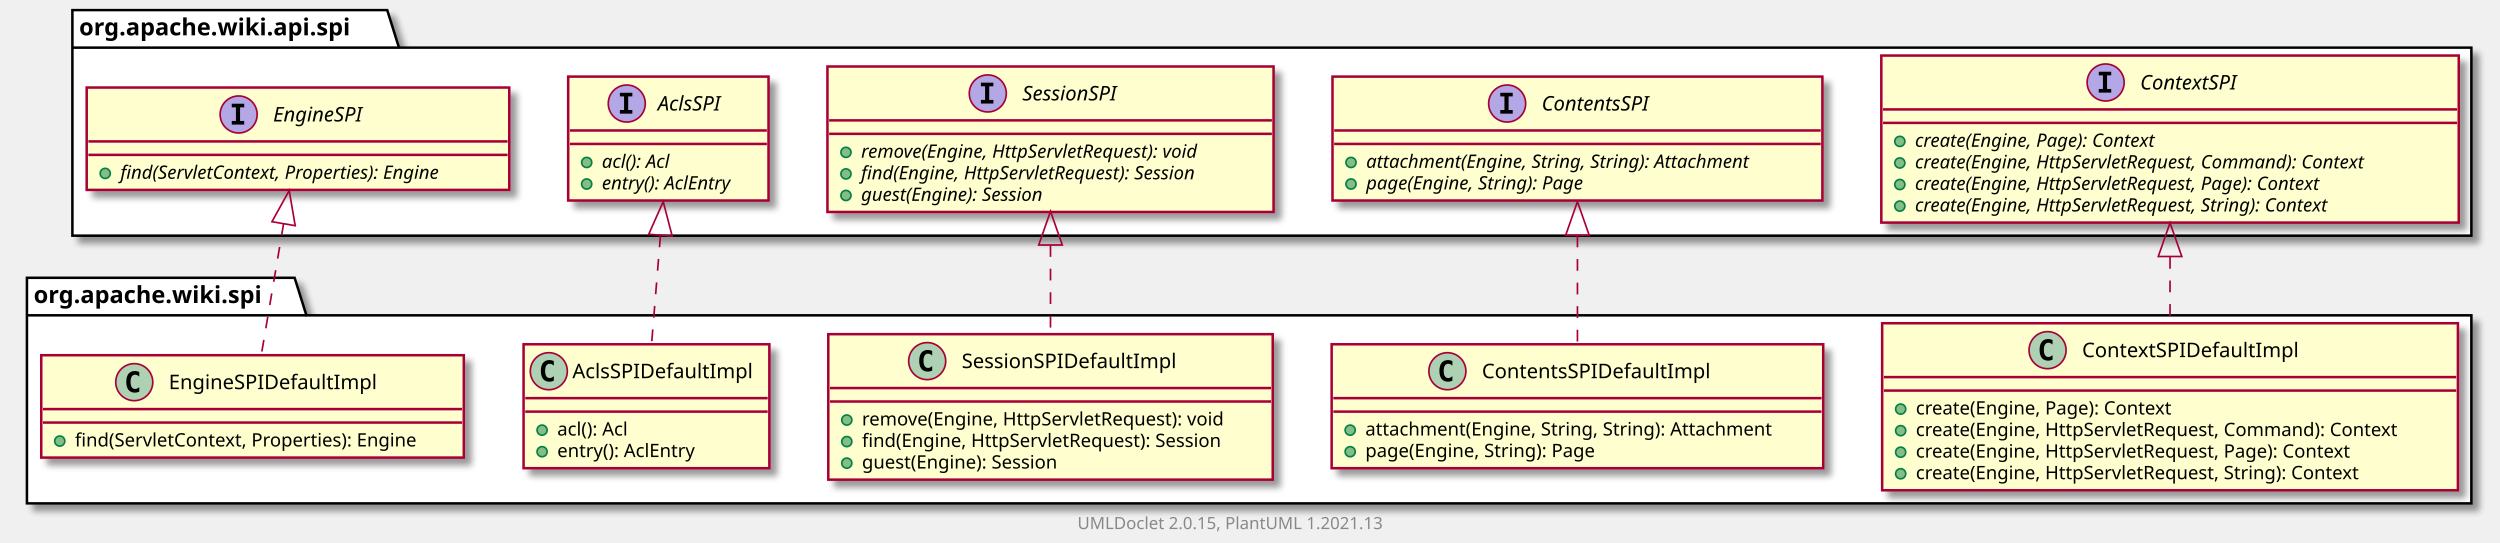
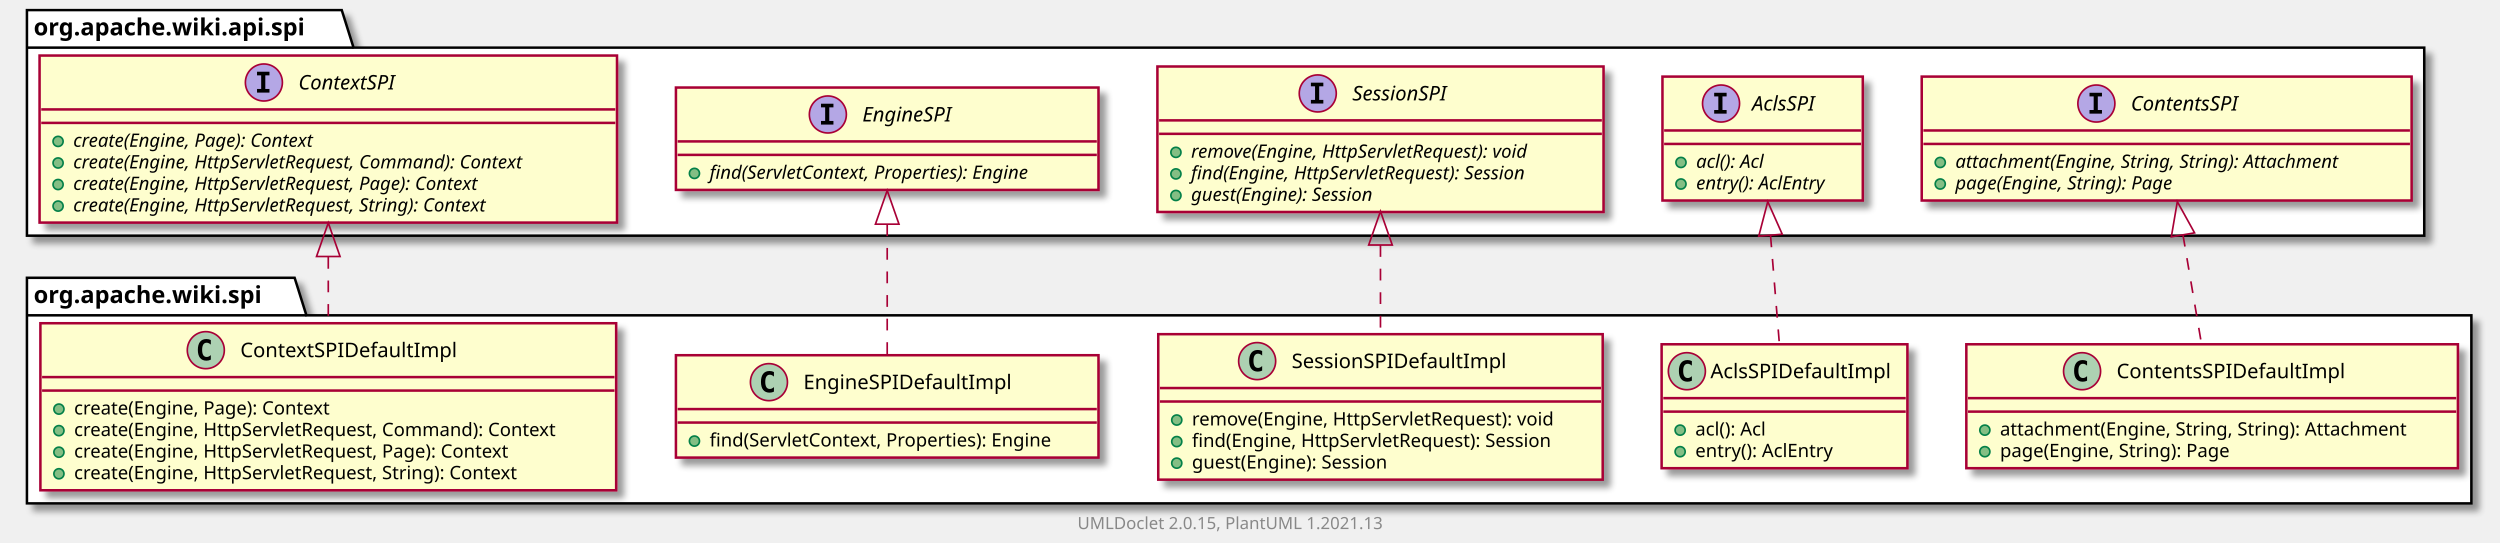
<svg xmlns="http://www.w3.org/2000/svg" xmlns:xlink="http://www.w3.org/1999/xlink" contentScriptType="application/ecmascript" contentStyleType="text/css" height="322px" preserveAspectRatio="none" style="width:1485px;height:322px;background:#FFFFFF;" version="1.1" viewBox="0 0 1485 322" width="1485px" zoomAndPan="magnify">
  <defs>
-     <filter height="300%" id="f999gz21bt92h" width="300%" x="-1" y="-1">
+     <filter height="300%" id="f13knlnh97b7j7" width="300%" x="-1" y="-1">
      <feGaussianBlur result="blurOut" stdDeviation="2.0" />
      <feColorMatrix in="blurOut" result="blurOut2" type="matrix" values="0 0 0 0 0 0 0 0 0 0 0 0 0 0 0 0 0 0 .4 0" />
      <feOffset dx="4.0" dy="4.0" in="blurOut2" result="blurOut3" />
      <feBlend in="SourceGraphic" in2="blurOut3" mode="normal" />
    </filter>
  </defs>
  <g>
-     <polygon fill="#FFFFFF" filter="url(#f999gz21bt92h)" points="16,165,175,165,182,187.297,1468,187.297,1468,299,16,299,16,165" style="stroke:#000000;stroke-width:1.5;" />
+     <polygon fill="#FFFFFF" filter="url(#f13knlnh97b7j7)" points="16,165,175,165,182,187.297,1468,187.297,1468,299,16,299,16,165" style="stroke:#000000;stroke-width:1.5;" />
    <line style="stroke:#000000;stroke-width:1.5;" x1="16" x2="182" y1="187.297" y2="187.297" />
    <text fill="#000000" font-family="sans-serif" font-size="14" font-weight="bold" lengthAdjust="spacing" textLength="153" x="20" y="179.995">org.apache.wiki.spi</text>
-     <polygon fill="#FFFFFF" filter="url(#f999gz21bt92h)" points="43,6,230,6,237,28.297,1468,28.297,1468,140,43,140,43,6" style="stroke:#000000;stroke-width:1.5;" />
-     <line style="stroke:#000000;stroke-width:1.5;" x1="43" x2="237" y1="28.297" y2="28.297" />
-     <text fill="#000000" font-family="sans-serif" font-size="14" font-weight="bold" lengthAdjust="spacing" textLength="181" x="47" y="20.995">org.apache.wiki.api.spi</text>
-     <a href="ContextSPIDefaultImpl.html" target="_top" title="ContextSPIDefaultImpl.html" xlink:actuate="onRequest" xlink:href="ContextSPIDefaultImpl.html" xlink:show="new" xlink:title="ContextSPIDefaultImpl.html" xlink:type="simple">
-       <rect codeLine="3" fill="#FEFECE" filter="url(#f999gz21bt92h)" height="99.219" id="org.apache.wiki.spi.ContextSPIDefaultImpl" style="stroke:#A80036;stroke-width:1.5;" width="342" x="1118" y="192" />
-       <ellipse cx="1216.25" cy="208" fill="#ADD1B2" rx="11" ry="11" style="stroke:#A80036;stroke-width:1.0;" />
-       <path d="M1219.219,213.641 Q1218.641,213.938 1218,214.078 Q1217.359,214.234 1216.656,214.234 Q1214.156,214.234 1212.828,212.594 Q1211.516,210.938 1211.516,207.812 Q1211.516,204.688 1212.828,203.031 Q1214.156,201.375 1216.656,201.375 Q1217.359,201.375 1218,201.531 Q1218.656,201.688 1219.219,201.984 L1219.219,204.703 Q1218.594,204.125 1218,203.859 Q1217.406,203.578 1216.781,203.578 Q1215.438,203.578 1214.75,204.656 Q1214.062,205.719 1214.062,207.812 Q1214.062,209.906 1214.75,210.984 Q1215.438,212.047 1216.781,212.047 Q1217.406,212.047 1218,211.781 Q1218.594,211.5 1219.219,210.922 L1219.219,213.641 Z " fill="#000000" />
-       <text fill="#000000" font-family="sans-serif" font-size="12" lengthAdjust="spacing" textLength="137" x="1236.75" y="212.154">ContextSPIDefaultImpl</text>
-       <line style="stroke:#A80036;stroke-width:1.5;" x1="1119" x2="1459" y1="224" y2="224" />
-       <line style="stroke:#A80036;stroke-width:1.5;" x1="1119" x2="1459" y1="232" y2="232" />
-       <ellipse cx="1129" cy="243" fill="#84BE84" rx="3" ry="3" style="stroke:#038048;stroke-width:1.0;" />
-       <text fill="#000000" font-family="sans-serif" font-size="11" lengthAdjust="spacing" textLength="169" x="1138" y="246.21">create(Engine, Page): Context</text>
-       <ellipse cx="1129" cy="255.805" fill="#84BE84" rx="3" ry="3" style="stroke:#038048;stroke-width:1.0;" />
-       <text fill="#000000" font-family="sans-serif" font-size="11" lengthAdjust="spacing" textLength="316" x="1138" y="259.015">create(Engine, HttpServletRequest, Command): Context</text>
-       <ellipse cx="1129" cy="268.609" fill="#84BE84" rx="3" ry="3" style="stroke:#038048;stroke-width:1.0;" />
-       <text fill="#000000" font-family="sans-serif" font-size="11" lengthAdjust="spacing" textLength="286" x="1138" y="271.82">create(Engine, HttpServletRequest, Page): Context</text>
-       <ellipse cx="1129" cy="281.414" fill="#84BE84" rx="3" ry="3" style="stroke:#038048;stroke-width:1.0;" />
-       <text fill="#000000" font-family="sans-serif" font-size="11" lengthAdjust="spacing" textLength="292" x="1138" y="284.625">create(Engine, HttpServletRequest, String): Context</text>
+     <polygon fill="#FFFFFF" filter="url(#f13knlnh97b7j7)" points="16,6,203,6,210,28.297,1440,28.297,1440,140,16,140,16,6" style="stroke:#000000;stroke-width:1.5;" />
+     <line style="stroke:#000000;stroke-width:1.5;" x1="16" x2="210" y1="28.297" y2="28.297" />
+     <text fill="#000000" font-family="sans-serif" font-size="14" font-weight="bold" lengthAdjust="spacing" textLength="181" x="20" y="20.995">org.apache.wiki.api.spi</text>
+     <a href="ContentsSPIDefaultImpl.html" target="_top" title="ContentsSPIDefaultImpl.html" xlink:actuate="onRequest" xlink:href="ContentsSPIDefaultImpl.html" xlink:show="new" xlink:title="ContentsSPIDefaultImpl.html" xlink:type="simple">
+       <rect codeLine="3" fill="#FEFECE" filter="url(#f13knlnh97b7j7)" height="73.609" id="org.apache.wiki.spi.ContentsSPIDefaultImpl" style="stroke:#A80036;stroke-width:1.5;" width="292" x="1168" y="204.5" />
+       <ellipse cx="1236.75" cy="220.5" fill="#ADD1B2" rx="11" ry="11" style="stroke:#A80036;stroke-width:1.0;" />
+       <path d="M1239.719,226.141 Q1239.141,226.438 1238.5,226.578 Q1237.859,226.734 1237.156,226.734 Q1234.656,226.734 1233.328,225.094 Q1232.016,223.438 1232.016,220.312 Q1232.016,217.188 1233.328,215.531 Q1234.656,213.875 1237.156,213.875 Q1237.859,213.875 1238.5,214.031 Q1239.156,214.188 1239.719,214.484 L1239.719,217.203 Q1239.094,216.625 1238.5,216.359 Q1237.906,216.078 1237.281,216.078 Q1235.938,216.078 1235.25,217.156 Q1234.562,218.219 1234.562,220.312 Q1234.562,222.406 1235.25,223.484 Q1235.938,224.547 1237.281,224.547 Q1237.906,224.547 1238.5,224.281 Q1239.094,224 1239.719,223.422 L1239.719,226.141 Z " fill="#000000" />
+       <text fill="#000000" font-family="sans-serif" font-size="12" lengthAdjust="spacing" textLength="146" x="1257.25" y="224.654">ContentsSPIDefaultImpl</text>
+       <line style="stroke:#A80036;stroke-width:1.5;" x1="1169" x2="1459" y1="236.5" y2="236.5" />
+       <line style="stroke:#A80036;stroke-width:1.5;" x1="1169" x2="1459" y1="244.5" y2="244.5" />
+       <ellipse cx="1179" cy="255.5" fill="#84BE84" rx="3" ry="3" style="stroke:#038048;stroke-width:1.0;" />
+       <text fill="#000000" font-family="sans-serif" font-size="11" lengthAdjust="spacing" textLength="266" x="1188" y="258.71">attachment(Engine, String, String): Attachment</text>
+       <ellipse cx="1179" cy="268.305" fill="#84BE84" rx="3" ry="3" style="stroke:#038048;stroke-width:1.0;" />
+       <text fill="#000000" font-family="sans-serif" font-size="11" lengthAdjust="spacing" textLength="152" x="1188" y="271.515">page(Engine, String): Page</text>
    </a>
-     <a href="ContentsSPIDefaultImpl.html" target="_top" title="ContentsSPIDefaultImpl.html" xlink:actuate="onRequest" xlink:href="ContentsSPIDefaultImpl.html" xlink:show="new" xlink:title="ContentsSPIDefaultImpl.html" xlink:type="simple">
-       <rect codeLine="10" fill="#FEFECE" filter="url(#f999gz21bt92h)" height="73.609" id="org.apache.wiki.spi.ContentsSPIDefaultImpl" style="stroke:#A80036;stroke-width:1.5;" width="292" x="791" y="204.5" />
-       <ellipse cx="859.75" cy="220.5" fill="#ADD1B2" rx="11" ry="11" style="stroke:#A80036;stroke-width:1.0;" />
-       <path d="M862.719,226.141 Q862.141,226.438 861.5,226.578 Q860.859,226.734 860.156,226.734 Q857.656,226.734 856.328,225.094 Q855.016,223.438 855.016,220.312 Q855.016,217.188 856.328,215.531 Q857.656,213.875 860.156,213.875 Q860.859,213.875 861.5,214.031 Q862.156,214.188 862.719,214.484 L862.719,217.203 Q862.094,216.625 861.5,216.359 Q860.906,216.078 860.281,216.078 Q858.938,216.078 858.25,217.156 Q857.562,218.219 857.562,220.312 Q857.562,222.406 858.25,223.484 Q858.938,224.547 860.281,224.547 Q860.906,224.547 861.5,224.281 Q862.094,224 862.719,223.422 L862.719,226.141 Z " fill="#000000" />
-       <text fill="#000000" font-family="sans-serif" font-size="12" lengthAdjust="spacing" textLength="146" x="880.25" y="224.654">ContentsSPIDefaultImpl</text>
-       <line style="stroke:#A80036;stroke-width:1.5;" x1="792" x2="1082" y1="236.5" y2="236.5" />
-       <line style="stroke:#A80036;stroke-width:1.5;" x1="792" x2="1082" y1="244.5" y2="244.5" />
-       <ellipse cx="802" cy="255.5" fill="#84BE84" rx="3" ry="3" style="stroke:#038048;stroke-width:1.0;" />
-       <text fill="#000000" font-family="sans-serif" font-size="11" lengthAdjust="spacing" textLength="266" x="811" y="258.71">attachment(Engine, String, String): Attachment</text>
-       <ellipse cx="802" cy="268.305" fill="#84BE84" rx="3" ry="3" style="stroke:#038048;stroke-width:1.0;" />
-       <text fill="#000000" font-family="sans-serif" font-size="11" lengthAdjust="spacing" textLength="152" x="811" y="271.515">page(Engine, String): Page</text>
+     <a href="AclsSPIDefaultImpl.html" target="_top" title="AclsSPIDefaultImpl.html" xlink:actuate="onRequest" xlink:href="AclsSPIDefaultImpl.html" xlink:show="new" xlink:title="AclsSPIDefaultImpl.html" xlink:type="simple">
+       <rect codeLine="8" fill="#FEFECE" filter="url(#f13knlnh97b7j7)" height="73.609" id="org.apache.wiki.spi.AclsSPIDefaultImpl" style="stroke:#A80036;stroke-width:1.5;" width="146" x="987" y="204.5" />
+       <ellipse cx="1002" cy="220.5" fill="#ADD1B2" rx="11" ry="11" style="stroke:#A80036;stroke-width:1.0;" />
+       <path d="M1004.969,226.141 Q1004.391,226.438 1003.75,226.578 Q1003.109,226.734 1002.406,226.734 Q999.906,226.734 998.578,225.094 Q997.266,223.438 997.266,220.312 Q997.266,217.188 998.578,215.531 Q999.906,213.875 1002.406,213.875 Q1003.109,213.875 1003.75,214.031 Q1004.406,214.188 1004.969,214.484 L1004.969,217.203 Q1004.344,216.625 1003.75,216.359 Q1003.156,216.078 1002.531,216.078 Q1001.188,216.078 1000.5,217.156 Q999.812,218.219 999.812,220.312 Q999.812,222.406 1000.5,223.484 Q1001.188,224.547 1002.531,224.547 Q1003.156,224.547 1003.75,224.281 Q1004.344,224 1004.969,223.422 L1004.969,226.141 Z " fill="#000000" />
+       <text fill="#000000" font-family="sans-serif" font-size="12" lengthAdjust="spacing" textLength="114" x="1016" y="224.654">AclsSPIDefaultImpl</text>
+       <line style="stroke:#A80036;stroke-width:1.5;" x1="988" x2="1132" y1="236.5" y2="236.5" />
+       <line style="stroke:#A80036;stroke-width:1.5;" x1="988" x2="1132" y1="244.5" y2="244.5" />
+       <ellipse cx="998" cy="255.5" fill="#84BE84" rx="3" ry="3" style="stroke:#038048;stroke-width:1.0;" />
+       <text fill="#000000" font-family="sans-serif" font-size="11" lengthAdjust="spacing" textLength="48" x="1007" y="258.71">acl(): Acl</text>
+       <ellipse cx="998" cy="268.305" fill="#84BE84" rx="3" ry="3" style="stroke:#038048;stroke-width:1.0;" />
+       <text fill="#000000" font-family="sans-serif" font-size="11" lengthAdjust="spacing" textLength="90" x="1007" y="271.515">entry(): AclEntry</text>
    </a>
    <a href="SessionSPIDefaultImpl.html" target="_top" title="SessionSPIDefaultImpl.html" xlink:actuate="onRequest" xlink:href="SessionSPIDefaultImpl.html" xlink:show="new" xlink:title="SessionSPIDefaultImpl.html" xlink:type="simple">
-       <rect codeLine="15" fill="#FEFECE" filter="url(#f999gz21bt92h)" height="86.414" id="org.apache.wiki.spi.SessionSPIDefaultImpl" style="stroke:#A80036;stroke-width:1.5;" width="264" x="492" y="198.5" />
-       <ellipse cx="550.75" cy="214.5" fill="#ADD1B2" rx="11" ry="11" style="stroke:#A80036;stroke-width:1.0;" />
-       <path d="M553.719,220.141 Q553.141,220.438 552.5,220.578 Q551.859,220.734 551.156,220.734 Q548.656,220.734 547.328,219.094 Q546.016,217.438 546.016,214.312 Q546.016,211.188 547.328,209.531 Q548.656,207.875 551.156,207.875 Q551.859,207.875 552.5,208.031 Q553.156,208.188 553.719,208.484 L553.719,211.203 Q553.094,210.625 552.5,210.359 Q551.906,210.078 551.281,210.078 Q549.938,210.078 549.25,211.156 Q548.562,212.219 548.562,214.312 Q548.562,216.406 549.25,217.484 Q549.938,218.547 551.281,218.547 Q551.906,218.547 552.5,218.281 Q553.094,218 553.719,217.422 L553.719,220.141 Z " fill="#000000" />
-       <text fill="#000000" font-family="sans-serif" font-size="12" lengthAdjust="spacing" textLength="138" x="571.25" y="218.654">SessionSPIDefaultImpl</text>
-       <line style="stroke:#A80036;stroke-width:1.5;" x1="493" x2="755" y1="230.5" y2="230.5" />
-       <line style="stroke:#A80036;stroke-width:1.5;" x1="493" x2="755" y1="238.5" y2="238.5" />
-       <ellipse cx="503" cy="249.5" fill="#84BE84" rx="3" ry="3" style="stroke:#038048;stroke-width:1.0;" />
-       <text fill="#000000" font-family="sans-serif" font-size="11" lengthAdjust="spacing" textLength="237" x="512" y="252.71">remove(Engine, HttpServletRequest): void</text>
-       <ellipse cx="503" cy="262.305" fill="#84BE84" rx="3" ry="3" style="stroke:#038048;stroke-width:1.0;" />
-       <text fill="#000000" font-family="sans-serif" font-size="11" lengthAdjust="spacing" textLength="238" x="512" y="265.515">find(Engine, HttpServletRequest): Session</text>
-       <ellipse cx="503" cy="275.109" fill="#84BE84" rx="3" ry="3" style="stroke:#038048;stroke-width:1.0;" />
-       <text fill="#000000" font-family="sans-serif" font-size="11" lengthAdjust="spacing" textLength="132" x="512" y="278.32">guest(Engine): Session</text>
-     </a>
-     <a href="AclsSPIDefaultImpl.html" target="_top" title="AclsSPIDefaultImpl.html" xlink:actuate="onRequest" xlink:href="AclsSPIDefaultImpl.html" xlink:show="new" xlink:title="AclsSPIDefaultImpl.html" xlink:type="simple">
-       <rect codeLine="21" fill="#FEFECE" filter="url(#f999gz21bt92h)" height="73.609" id="org.apache.wiki.spi.AclsSPIDefaultImpl" style="stroke:#A80036;stroke-width:1.5;" width="146" x="311" y="204.5" />
-       <ellipse cx="326" cy="220.5" fill="#ADD1B2" rx="11" ry="11" style="stroke:#A80036;stroke-width:1.0;" />
-       <path d="M328.969,226.141 Q328.391,226.438 327.75,226.578 Q327.109,226.734 326.406,226.734 Q323.906,226.734 322.578,225.094 Q321.266,223.438 321.266,220.312 Q321.266,217.188 322.578,215.531 Q323.906,213.875 326.406,213.875 Q327.109,213.875 327.75,214.031 Q328.406,214.188 328.969,214.484 L328.969,217.203 Q328.344,216.625 327.75,216.359 Q327.156,216.078 326.531,216.078 Q325.188,216.078 324.5,217.156 Q323.812,218.219 323.812,220.312 Q323.812,222.406 324.5,223.484 Q325.188,224.547 326.531,224.547 Q327.156,224.547 327.75,224.281 Q328.344,224 328.969,223.422 L328.969,226.141 Z " fill="#000000" />
-       <text fill="#000000" font-family="sans-serif" font-size="12" lengthAdjust="spacing" textLength="114" x="340" y="224.654">AclsSPIDefaultImpl</text>
-       <line style="stroke:#A80036;stroke-width:1.5;" x1="312" x2="456" y1="236.5" y2="236.5" />
-       <line style="stroke:#A80036;stroke-width:1.5;" x1="312" x2="456" y1="244.5" y2="244.5" />
-       <ellipse cx="322" cy="255.5" fill="#84BE84" rx="3" ry="3" style="stroke:#038048;stroke-width:1.0;" />
-       <text fill="#000000" font-family="sans-serif" font-size="11" lengthAdjust="spacing" textLength="48" x="331" y="258.71">acl(): Acl</text>
-       <ellipse cx="322" cy="268.305" fill="#84BE84" rx="3" ry="3" style="stroke:#038048;stroke-width:1.0;" />
-       <text fill="#000000" font-family="sans-serif" font-size="11" lengthAdjust="spacing" textLength="90" x="331" y="271.515">entry(): AclEntry</text>
+       <rect codeLine="13" fill="#FEFECE" filter="url(#f13knlnh97b7j7)" height="86.414" id="org.apache.wiki.spi.SessionSPIDefaultImpl" style="stroke:#A80036;stroke-width:1.5;" width="264" x="688" y="198.5" />
+       <ellipse cx="746.75" cy="214.5" fill="#ADD1B2" rx="11" ry="11" style="stroke:#A80036;stroke-width:1.0;" />
+       <path d="M749.719,220.141 Q749.141,220.438 748.5,220.578 Q747.859,220.734 747.156,220.734 Q744.656,220.734 743.328,219.094 Q742.016,217.438 742.016,214.312 Q742.016,211.188 743.328,209.531 Q744.656,207.875 747.156,207.875 Q747.859,207.875 748.5,208.031 Q749.156,208.188 749.719,208.484 L749.719,211.203 Q749.094,210.625 748.5,210.359 Q747.906,210.078 747.281,210.078 Q745.938,210.078 745.25,211.156 Q744.562,212.219 744.562,214.312 Q744.562,216.406 745.25,217.484 Q745.938,218.547 747.281,218.547 Q747.906,218.547 748.5,218.281 Q749.094,218 749.719,217.422 L749.719,220.141 Z " fill="#000000" />
+       <text fill="#000000" font-family="sans-serif" font-size="12" lengthAdjust="spacing" textLength="138" x="767.25" y="218.654">SessionSPIDefaultImpl</text>
+       <line style="stroke:#A80036;stroke-width:1.5;" x1="689" x2="951" y1="230.5" y2="230.5" />
+       <line style="stroke:#A80036;stroke-width:1.5;" x1="689" x2="951" y1="238.5" y2="238.5" />
+       <ellipse cx="699" cy="249.5" fill="#84BE84" rx="3" ry="3" style="stroke:#038048;stroke-width:1.0;" />
+       <text fill="#000000" font-family="sans-serif" font-size="11" lengthAdjust="spacing" textLength="237" x="708" y="252.71">remove(Engine, HttpServletRequest): void</text>
+       <ellipse cx="699" cy="262.305" fill="#84BE84" rx="3" ry="3" style="stroke:#038048;stroke-width:1.0;" />
+       <text fill="#000000" font-family="sans-serif" font-size="11" lengthAdjust="spacing" textLength="238" x="708" y="265.515">find(Engine, HttpServletRequest): Session</text>
+       <ellipse cx="699" cy="275.109" fill="#84BE84" rx="3" ry="3" style="stroke:#038048;stroke-width:1.0;" />
+       <text fill="#000000" font-family="sans-serif" font-size="11" lengthAdjust="spacing" textLength="132" x="708" y="278.32">guest(Engine): Session</text>
    </a>
    <a href="EngineSPIDefaultImpl.html" target="_top" title="EngineSPIDefaultImpl.html" xlink:actuate="onRequest" xlink:href="EngineSPIDefaultImpl.html" xlink:show="new" xlink:title="EngineSPIDefaultImpl.html" xlink:type="simple">
-       <rect codeLine="26" fill="#FEFECE" filter="url(#f999gz21bt92h)" height="60.805" id="org.apache.wiki.spi.EngineSPIDefaultImpl" style="stroke:#A80036;stroke-width:1.5;" width="251" x="24.5" y="211" />
-       <ellipse cx="79.75" cy="227" fill="#ADD1B2" rx="11" ry="11" style="stroke:#A80036;stroke-width:1.0;" />
-       <path d="M82.719,232.641 Q82.141,232.938 81.5,233.078 Q80.859,233.234 80.156,233.234 Q77.656,233.234 76.328,231.594 Q75.016,229.938 75.016,226.812 Q75.016,223.688 76.328,222.031 Q77.656,220.375 80.156,220.375 Q80.859,220.375 81.5,220.531 Q82.156,220.688 82.719,220.984 L82.719,223.703 Q82.094,223.125 81.5,222.859 Q80.906,222.578 80.281,222.578 Q78.938,222.578 78.25,223.656 Q77.562,224.719 77.562,226.812 Q77.562,228.906 78.25,229.984 Q78.938,231.047 80.281,231.047 Q80.906,231.047 81.5,230.781 Q82.094,230.5 82.719,229.922 L82.719,232.641 Z " fill="#000000" />
-       <text fill="#000000" font-family="sans-serif" font-size="12" lengthAdjust="spacing" textLength="132" x="100.25" y="231.154">EngineSPIDefaultImpl</text>
-       <line style="stroke:#A80036;stroke-width:1.5;" x1="25.5" x2="274.5" y1="243" y2="243" />
-       <line style="stroke:#A80036;stroke-width:1.5;" x1="25.5" x2="274.5" y1="251" y2="251" />
-       <ellipse cx="35.5" cy="262" fill="#84BE84" rx="3" ry="3" style="stroke:#038048;stroke-width:1.0;" />
-       <text fill="#000000" font-family="sans-serif" font-size="11" lengthAdjust="spacing" textLength="225" x="44.5" y="265.21">find(ServletContext, Properties): Engine</text>
+       <rect codeLine="19" fill="#FEFECE" filter="url(#f13knlnh97b7j7)" height="60.805" id="org.apache.wiki.spi.EngineSPIDefaultImpl" style="stroke:#A80036;stroke-width:1.5;" width="251" x="401.5" y="211" />
+       <ellipse cx="456.75" cy="227" fill="#ADD1B2" rx="11" ry="11" style="stroke:#A80036;stroke-width:1.0;" />
+       <path d="M459.719,232.641 Q459.141,232.938 458.5,233.078 Q457.859,233.234 457.156,233.234 Q454.656,233.234 453.328,231.594 Q452.016,229.938 452.016,226.812 Q452.016,223.688 453.328,222.031 Q454.656,220.375 457.156,220.375 Q457.859,220.375 458.5,220.531 Q459.156,220.688 459.719,220.984 L459.719,223.703 Q459.094,223.125 458.5,222.859 Q457.906,222.578 457.281,222.578 Q455.938,222.578 455.25,223.656 Q454.562,224.719 454.562,226.812 Q454.562,228.906 455.25,229.984 Q455.938,231.047 457.281,231.047 Q457.906,231.047 458.5,230.781 Q459.094,230.5 459.719,229.922 L459.719,232.641 Z " fill="#000000" />
+       <text fill="#000000" font-family="sans-serif" font-size="12" lengthAdjust="spacing" textLength="132" x="477.25" y="231.154">EngineSPIDefaultImpl</text>
+       <line style="stroke:#A80036;stroke-width:1.5;" x1="402.5" x2="651.5" y1="243" y2="243" />
+       <line style="stroke:#A80036;stroke-width:1.5;" x1="402.5" x2="651.5" y1="251" y2="251" />
+       <ellipse cx="412.5" cy="262" fill="#84BE84" rx="3" ry="3" style="stroke:#038048;stroke-width:1.0;" />
+       <text fill="#000000" font-family="sans-serif" font-size="11" lengthAdjust="spacing" textLength="225" x="421.5" y="265.21">find(ServletContext, Properties): Engine</text>
+     </a>
+     <a href="ContextSPIDefaultImpl.html" target="_top" title="ContextSPIDefaultImpl.html" xlink:actuate="onRequest" xlink:href="ContextSPIDefaultImpl.html" xlink:show="new" xlink:title="ContextSPIDefaultImpl.html" xlink:type="simple">
+       <rect codeLine="23" fill="#FEFECE" filter="url(#f13knlnh97b7j7)" height="99.219" id="org.apache.wiki.spi.ContextSPIDefaultImpl" style="stroke:#A80036;stroke-width:1.5;" width="342" x="24" y="192" />
+       <ellipse cx="122.25" cy="208" fill="#ADD1B2" rx="11" ry="11" style="stroke:#A80036;stroke-width:1.0;" />
+       <path d="M125.219,213.641 Q124.641,213.938 124,214.078 Q123.359,214.234 122.656,214.234 Q120.156,214.234 118.828,212.594 Q117.516,210.938 117.516,207.812 Q117.516,204.688 118.828,203.031 Q120.156,201.375 122.656,201.375 Q123.359,201.375 124,201.531 Q124.656,201.688 125.219,201.984 L125.219,204.703 Q124.594,204.125 124,203.859 Q123.406,203.578 122.781,203.578 Q121.438,203.578 120.75,204.656 Q120.062,205.719 120.062,207.812 Q120.062,209.906 120.75,210.984 Q121.438,212.047 122.781,212.047 Q123.406,212.047 124,211.781 Q124.594,211.5 125.219,210.922 L125.219,213.641 Z " fill="#000000" />
+       <text fill="#000000" font-family="sans-serif" font-size="12" lengthAdjust="spacing" textLength="137" x="142.75" y="212.154">ContextSPIDefaultImpl</text>
+       <line style="stroke:#A80036;stroke-width:1.5;" x1="25" x2="365" y1="224" y2="224" />
+       <line style="stroke:#A80036;stroke-width:1.5;" x1="25" x2="365" y1="232" y2="232" />
+       <ellipse cx="35" cy="243" fill="#84BE84" rx="3" ry="3" style="stroke:#038048;stroke-width:1.0;" />
+       <text fill="#000000" font-family="sans-serif" font-size="11" lengthAdjust="spacing" textLength="169" x="44" y="246.21">create(Engine, Page): Context</text>
+       <ellipse cx="35" cy="255.805" fill="#84BE84" rx="3" ry="3" style="stroke:#038048;stroke-width:1.0;" />
+       <text fill="#000000" font-family="sans-serif" font-size="11" lengthAdjust="spacing" textLength="316" x="44" y="259.015">create(Engine, HttpServletRequest, Command): Context</text>
+       <ellipse cx="35" cy="268.609" fill="#84BE84" rx="3" ry="3" style="stroke:#038048;stroke-width:1.0;" />
+       <text fill="#000000" font-family="sans-serif" font-size="11" lengthAdjust="spacing" textLength="286" x="44" y="271.82">create(Engine, HttpServletRequest, Page): Context</text>
+       <ellipse cx="35" cy="281.414" fill="#84BE84" rx="3" ry="3" style="stroke:#038048;stroke-width:1.0;" />
+       <text fill="#000000" font-family="sans-serif" font-size="11" lengthAdjust="spacing" textLength="292" x="44" y="284.625">create(Engine, HttpServletRequest, String): Context</text>
+     </a>
+     <a href="../api/spi/ContentsSPI.html" target="_top" title="../api/spi/ContentsSPI.html" xlink:actuate="onRequest" xlink:href="../api/spi/ContentsSPI.html" xlink:show="new" xlink:title="../api/spi/ContentsSPI.html" xlink:type="simple">
+       <rect codeLine="38" fill="#FEFECE" filter="url(#f13knlnh97b7j7)" height="73.609" id="org.apache.wiki.api.spi.ContentsSPI" style="stroke:#A80036;stroke-width:1.5;" width="291" x="1141.5" y="45.5" />
+       <ellipse cx="1245.25" cy="61.5" fill="#B4A7E5" rx="11" ry="11" style="stroke:#A80036;stroke-width:1.0;" />
+       <path d="M1241.172,57.266 L1241.172,55.109 L1248.562,55.109 L1248.562,57.266 L1246.094,57.266 L1246.094,65.344 L1248.562,65.344 L1248.562,67.5 L1241.172,67.5 L1241.172,65.344 L1243.641,65.344 L1243.641,57.266 L1241.172,57.266 Z " fill="#000000" />
+       <text fill="#000000" font-family="sans-serif" font-size="12" font-style="italic" lengthAdjust="spacing" textLength="75" x="1265.75" y="65.654">ContentsSPI</text>
+       <line style="stroke:#A80036;stroke-width:1.5;" x1="1142.5" x2="1431.5" y1="77.5" y2="77.5" />
+       <line style="stroke:#A80036;stroke-width:1.5;" x1="1142.5" x2="1431.5" y1="85.5" y2="85.5" />
+       <ellipse cx="1152.5" cy="96.5" fill="#84BE84" rx="3" ry="3" style="stroke:#038048;stroke-width:1.0;" />
+       <text fill="#000000" font-family="sans-serif" font-size="11" font-style="italic" lengthAdjust="spacing" textLength="265" x="1161.5" y="99.71">attachment(Engine, String, String): Attachment</text>
+       <ellipse cx="1152.5" cy="109.305" fill="#84BE84" rx="3" ry="3" style="stroke:#038048;stroke-width:1.0;" />
+       <text fill="#000000" font-family="sans-serif" font-size="11" font-style="italic" lengthAdjust="spacing" textLength="151" x="1161.5" y="112.515">page(Engine, String): Page</text>
+     </a>
+     <a href="../api/spi/AclsSPI.html" target="_top" title="../api/spi/AclsSPI.html" xlink:actuate="onRequest" xlink:href="../api/spi/AclsSPI.html" xlink:show="new" xlink:title="../api/spi/AclsSPI.html" xlink:type="simple">
+       <rect codeLine="42" fill="#FEFECE" filter="url(#f13knlnh97b7j7)" height="73.609" id="org.apache.wiki.api.spi.AclsSPI" style="stroke:#A80036;stroke-width:1.5;" width="119" x="987.5" y="45.5" />
+       <ellipse cx="1022.3" cy="61.5" fill="#B4A7E5" rx="11" ry="11" style="stroke:#A80036;stroke-width:1.0;" />
+       <path d="M1018.222,57.266 L1018.222,55.109 L1025.612,55.109 L1025.612,57.266 L1023.144,57.266 L1023.144,65.344 L1025.612,65.344 L1025.612,67.5 L1018.222,67.5 L1018.222,65.344 L1020.691,65.344 L1020.691,57.266 L1018.222,57.266 Z " fill="#000000" />
+       <text fill="#000000" font-family="sans-serif" font-size="12" font-style="italic" lengthAdjust="spacing" textLength="43" x="1040.7" y="65.654">AclsSPI</text>
+       <line style="stroke:#A80036;stroke-width:1.5;" x1="988.5" x2="1105.5" y1="77.5" y2="77.5" />
+       <line style="stroke:#A80036;stroke-width:1.5;" x1="988.5" x2="1105.5" y1="85.5" y2="85.5" />
+       <ellipse cx="998.5" cy="96.5" fill="#84BE84" rx="3" ry="3" style="stroke:#038048;stroke-width:1.0;" />
+       <text fill="#000000" font-family="sans-serif" font-size="11" font-style="italic" lengthAdjust="spacing" textLength="49" x="1007.5" y="99.71">acl(): Acl</text>
+       <ellipse cx="998.5" cy="109.305" fill="#84BE84" rx="3" ry="3" style="stroke:#038048;stroke-width:1.0;" />
+       <text fill="#000000" font-family="sans-serif" font-size="11" font-style="italic" lengthAdjust="spacing" textLength="93" x="1007.5" y="112.515">entry(): AclEntry</text>
+     </a>
+     <a href="../api/spi/SessionSPI.html" target="_top" title="../api/spi/SessionSPI.html" xlink:actuate="onRequest" xlink:href="../api/spi/SessionSPI.html" xlink:show="new" xlink:title="../api/spi/SessionSPI.html" xlink:type="simple">
+       <rect codeLine="46" fill="#FEFECE" filter="url(#f13knlnh97b7j7)" height="86.414" id="org.apache.wiki.api.spi.SessionSPI" style="stroke:#A80036;stroke-width:1.5;" width="265" x="687.5" y="39.5" />
+       <ellipse cx="782.75" cy="55.5" fill="#B4A7E5" rx="11" ry="11" style="stroke:#A80036;stroke-width:1.0;" />
+       <path d="M778.672,51.266 L778.672,49.109 L786.062,49.109 L786.062,51.266 L783.594,51.266 L783.594,59.344 L786.062,59.344 L786.062,61.5 L778.672,61.5 L778.672,59.344 L781.141,59.344 L781.141,51.266 L778.672,51.266 Z " fill="#000000" />
+       <text fill="#000000" font-family="sans-serif" font-size="12" font-style="italic" lengthAdjust="spacing" textLength="66" x="803.25" y="59.654">SessionSPI</text>
+       <line style="stroke:#A80036;stroke-width:1.5;" x1="688.5" x2="951.5" y1="71.5" y2="71.5" />
+       <line style="stroke:#A80036;stroke-width:1.5;" x1="688.5" x2="951.5" y1="79.5" y2="79.5" />
+       <ellipse cx="698.5" cy="90.5" fill="#84BE84" rx="3" ry="3" style="stroke:#038048;stroke-width:1.0;" />
+       <text fill="#000000" font-family="sans-serif" font-size="11" font-style="italic" lengthAdjust="spacing" textLength="239" x="707.5" y="93.71">remove(Engine, HttpServletRequest): void</text>
+       <ellipse cx="698.5" cy="103.305" fill="#84BE84" rx="3" ry="3" style="stroke:#038048;stroke-width:1.0;" />
+       <text fill="#000000" font-family="sans-serif" font-size="11" font-style="italic" lengthAdjust="spacing" textLength="235" x="707.5" y="106.515">find(Engine, HttpServletRequest): Session</text>
+       <ellipse cx="698.5" cy="116.109" fill="#84BE84" rx="3" ry="3" style="stroke:#038048;stroke-width:1.0;" />
+       <text fill="#000000" font-family="sans-serif" font-size="11" font-style="italic" lengthAdjust="spacing" textLength="128" x="707.5" y="119.32">guest(Engine): Session</text>
+     </a>
+     <a href="../api/spi/EngineSPI.html" target="_top" title="../api/spi/EngineSPI.html" xlink:actuate="onRequest" xlink:href="../api/spi/EngineSPI.html" xlink:show="new" xlink:title="../api/spi/EngineSPI.html" xlink:type="simple">
+       <rect codeLine="51" fill="#FEFECE" filter="url(#f13knlnh97b7j7)" height="60.805" id="org.apache.wiki.api.spi.EngineSPI" style="stroke:#A80036;stroke-width:1.5;" width="251" x="401.5" y="52" />
+       <ellipse cx="491.75" cy="68" fill="#B4A7E5" rx="11" ry="11" style="stroke:#A80036;stroke-width:1.0;" />
+       <path d="M487.672,63.766 L487.672,61.609 L495.062,61.609 L495.062,63.766 L492.594,63.766 L492.594,71.844 L495.062,71.844 L495.062,74 L487.672,74 L487.672,71.844 L490.141,71.844 L490.141,63.766 L487.672,63.766 Z " fill="#000000" />
+       <text fill="#000000" font-family="sans-serif" font-size="12" font-style="italic" lengthAdjust="spacing" textLength="62" x="512.25" y="72.154">EngineSPI</text>
+       <line style="stroke:#A80036;stroke-width:1.5;" x1="402.5" x2="651.5" y1="84" y2="84" />
+       <line style="stroke:#A80036;stroke-width:1.5;" x1="402.5" x2="651.5" y1="92" y2="92" />
+       <ellipse cx="412.5" cy="103" fill="#84BE84" rx="3" ry="3" style="stroke:#038048;stroke-width:1.0;" />
+       <text fill="#000000" font-family="sans-serif" font-size="11" font-style="italic" lengthAdjust="spacing" textLength="225" x="421.5" y="106.21">find(ServletContext, Properties): Engine</text>
    </a>
    <a href="../api/spi/ContextSPI.html" target="_top" title="../api/spi/ContextSPI.html" xlink:actuate="onRequest" xlink:href="../api/spi/ContextSPI.html" xlink:show="new" xlink:title="../api/spi/ContextSPI.html" xlink:type="simple">
-       <rect codeLine="38" fill="#FEFECE" filter="url(#f999gz21bt92h)" height="99.219" id="org.apache.wiki.api.spi.ContextSPI" style="stroke:#A80036;stroke-width:1.5;" width="343" x="1117.5" y="33" />
-       <ellipse cx="1250.75" cy="49" fill="#B4A7E5" rx="11" ry="11" style="stroke:#A80036;stroke-width:1.0;" />
-       <path d="M1246.672,44.766 L1246.672,42.609 L1254.062,42.609 L1254.062,44.766 L1251.594,44.766 L1251.594,52.844 L1254.062,52.844 L1254.062,55 L1246.672,55 L1246.672,52.844 L1249.141,52.844 L1249.141,44.766 L1246.672,44.766 Z " fill="#000000" />
-       <text fill="#000000" font-family="sans-serif" font-size="12" font-style="italic" lengthAdjust="spacing" textLength="68" x="1271.25" y="53.154">ContextSPI</text>
-       <line style="stroke:#A80036;stroke-width:1.5;" x1="1118.5" x2="1459.5" y1="65" y2="65" />
-       <line style="stroke:#A80036;stroke-width:1.5;" x1="1118.5" x2="1459.5" y1="73" y2="73" />
-       <ellipse cx="1128.5" cy="84" fill="#84BE84" rx="3" ry="3" style="stroke:#038048;stroke-width:1.0;" />
-       <text fill="#000000" font-family="sans-serif" font-size="11" font-style="italic" lengthAdjust="spacing" textLength="170" x="1137.5" y="87.21">create(Engine, Page): Context</text>
-       <ellipse cx="1128.5" cy="96.805" fill="#84BE84" rx="3" ry="3" style="stroke:#038048;stroke-width:1.0;" />
-       <text fill="#000000" font-family="sans-serif" font-size="11" font-style="italic" lengthAdjust="spacing" textLength="317" x="1137.5" y="100.015">create(Engine, HttpServletRequest, Command): Context</text>
-       <ellipse cx="1128.5" cy="109.609" fill="#84BE84" rx="3" ry="3" style="stroke:#038048;stroke-width:1.0;" />
-       <text fill="#000000" font-family="sans-serif" font-size="11" font-style="italic" lengthAdjust="spacing" textLength="287" x="1137.5" y="112.82">create(Engine, HttpServletRequest, Page): Context</text>
-       <ellipse cx="1128.5" cy="122.414" fill="#84BE84" rx="3" ry="3" style="stroke:#038048;stroke-width:1.0;" />
-       <text fill="#000000" font-family="sans-serif" font-size="11" font-style="italic" lengthAdjust="spacing" textLength="292" x="1137.5" y="125.624">create(Engine, HttpServletRequest, String): Context</text>
+       <rect codeLine="54" fill="#FEFECE" filter="url(#f13knlnh97b7j7)" height="99.219" id="org.apache.wiki.api.spi.ContextSPI" style="stroke:#A80036;stroke-width:1.5;" width="343" x="23.5" y="33" />
+       <ellipse cx="156.75" cy="49" fill="#B4A7E5" rx="11" ry="11" style="stroke:#A80036;stroke-width:1.0;" />
+       <path d="M152.672,44.766 L152.672,42.609 L160.062,42.609 L160.062,44.766 L157.594,44.766 L157.594,52.844 L160.062,52.844 L160.062,55 L152.672,55 L152.672,52.844 L155.141,52.844 L155.141,44.766 L152.672,44.766 Z " fill="#000000" />
+       <text fill="#000000" font-family="sans-serif" font-size="12" font-style="italic" lengthAdjust="spacing" textLength="68" x="177.25" y="53.154">ContextSPI</text>
+       <line style="stroke:#A80036;stroke-width:1.5;" x1="24.5" x2="365.5" y1="65" y2="65" />
+       <line style="stroke:#A80036;stroke-width:1.5;" x1="24.5" x2="365.5" y1="73" y2="73" />
+       <ellipse cx="34.5" cy="84" fill="#84BE84" rx="3" ry="3" style="stroke:#038048;stroke-width:1.0;" />
+       <text fill="#000000" font-family="sans-serif" font-size="11" font-style="italic" lengthAdjust="spacing" textLength="170" x="43.5" y="87.21">create(Engine, Page): Context</text>
+       <ellipse cx="34.5" cy="96.805" fill="#84BE84" rx="3" ry="3" style="stroke:#038048;stroke-width:1.0;" />
+       <text fill="#000000" font-family="sans-serif" font-size="11" font-style="italic" lengthAdjust="spacing" textLength="317" x="43.5" y="100.015">create(Engine, HttpServletRequest, Command): Context</text>
+       <ellipse cx="34.5" cy="109.609" fill="#84BE84" rx="3" ry="3" style="stroke:#038048;stroke-width:1.0;" />
+       <text fill="#000000" font-family="sans-serif" font-size="11" font-style="italic" lengthAdjust="spacing" textLength="287" x="43.5" y="112.82">create(Engine, HttpServletRequest, Page): Context</text>
+       <ellipse cx="34.5" cy="122.414" fill="#84BE84" rx="3" ry="3" style="stroke:#038048;stroke-width:1.0;" />
+       <text fill="#000000" font-family="sans-serif" font-size="11" font-style="italic" lengthAdjust="spacing" textLength="292" x="43.5" y="125.624">create(Engine, HttpServletRequest, String): Context</text>
    </a>
-     <a href="../api/spi/ContentsSPI.html" target="_top" title="../api/spi/ContentsSPI.html" xlink:actuate="onRequest" xlink:href="../api/spi/ContentsSPI.html" xlink:show="new" xlink:title="../api/spi/ContentsSPI.html" xlink:type="simple">
-       <rect codeLine="44" fill="#FEFECE" filter="url(#f999gz21bt92h)" height="73.609" id="org.apache.wiki.api.spi.ContentsSPI" style="stroke:#A80036;stroke-width:1.5;" width="291" x="791.5" y="45.5" />
-       <ellipse cx="895.25" cy="61.5" fill="#B4A7E5" rx="11" ry="11" style="stroke:#A80036;stroke-width:1.0;" />
-       <path d="M891.172,57.266 L891.172,55.109 L898.562,55.109 L898.562,57.266 L896.094,57.266 L896.094,65.344 L898.562,65.344 L898.562,67.5 L891.172,67.5 L891.172,65.344 L893.641,65.344 L893.641,57.266 L891.172,57.266 Z " fill="#000000" />
-       <text fill="#000000" font-family="sans-serif" font-size="12" font-style="italic" lengthAdjust="spacing" textLength="75" x="915.75" y="65.654">ContentsSPI</text>
-       <line style="stroke:#A80036;stroke-width:1.5;" x1="792.5" x2="1081.5" y1="77.5" y2="77.5" />
-       <line style="stroke:#A80036;stroke-width:1.5;" x1="792.5" x2="1081.5" y1="85.5" y2="85.5" />
-       <ellipse cx="802.5" cy="96.5" fill="#84BE84" rx="3" ry="3" style="stroke:#038048;stroke-width:1.0;" />
-       <text fill="#000000" font-family="sans-serif" font-size="11" font-style="italic" lengthAdjust="spacing" textLength="265" x="811.5" y="99.71">attachment(Engine, String, String): Attachment</text>
-       <ellipse cx="802.5" cy="109.305" fill="#84BE84" rx="3" ry="3" style="stroke:#038048;stroke-width:1.0;" />
-       <text fill="#000000" font-family="sans-serif" font-size="11" font-style="italic" lengthAdjust="spacing" textLength="151" x="811.5" y="112.515">page(Engine, String): Page</text>
-     </a>
-     <a href="../api/spi/SessionSPI.html" target="_top" title="../api/spi/SessionSPI.html" xlink:actuate="onRequest" xlink:href="../api/spi/SessionSPI.html" xlink:show="new" xlink:title="../api/spi/SessionSPI.html" xlink:type="simple">
-       <rect codeLine="48" fill="#FEFECE" filter="url(#f999gz21bt92h)" height="86.414" id="org.apache.wiki.api.spi.SessionSPI" style="stroke:#A80036;stroke-width:1.5;" width="265" x="491.5" y="39.5" />
-       <ellipse cx="586.75" cy="55.5" fill="#B4A7E5" rx="11" ry="11" style="stroke:#A80036;stroke-width:1.0;" />
-       <path d="M582.672,51.266 L582.672,49.109 L590.062,49.109 L590.062,51.266 L587.594,51.266 L587.594,59.344 L590.062,59.344 L590.062,61.5 L582.672,61.5 L582.672,59.344 L585.141,59.344 L585.141,51.266 L582.672,51.266 Z " fill="#000000" />
-       <text fill="#000000" font-family="sans-serif" font-size="12" font-style="italic" lengthAdjust="spacing" textLength="66" x="607.25" y="59.654">SessionSPI</text>
-       <line style="stroke:#A80036;stroke-width:1.5;" x1="492.5" x2="755.5" y1="71.5" y2="71.5" />
-       <line style="stroke:#A80036;stroke-width:1.5;" x1="492.5" x2="755.5" y1="79.5" y2="79.5" />
-       <ellipse cx="502.5" cy="90.5" fill="#84BE84" rx="3" ry="3" style="stroke:#038048;stroke-width:1.0;" />
-       <text fill="#000000" font-family="sans-serif" font-size="11" font-style="italic" lengthAdjust="spacing" textLength="239" x="511.5" y="93.71">remove(Engine, HttpServletRequest): void</text>
-       <ellipse cx="502.5" cy="103.305" fill="#84BE84" rx="3" ry="3" style="stroke:#038048;stroke-width:1.0;" />
-       <text fill="#000000" font-family="sans-serif" font-size="11" font-style="italic" lengthAdjust="spacing" textLength="235" x="511.5" y="106.515">find(Engine, HttpServletRequest): Session</text>
-       <ellipse cx="502.5" cy="116.109" fill="#84BE84" rx="3" ry="3" style="stroke:#038048;stroke-width:1.0;" />
-       <text fill="#000000" font-family="sans-serif" font-size="11" font-style="italic" lengthAdjust="spacing" textLength="128" x="511.5" y="119.32">guest(Engine): Session</text>
-     </a>
-     <a href="../api/spi/AclsSPI.html" target="_top" title="../api/spi/AclsSPI.html" xlink:actuate="onRequest" xlink:href="../api/spi/AclsSPI.html" xlink:show="new" xlink:title="../api/spi/AclsSPI.html" xlink:type="simple">
-       <rect codeLine="53" fill="#FEFECE" filter="url(#f999gz21bt92h)" height="73.609" id="org.apache.wiki.api.spi.AclsSPI" style="stroke:#A80036;stroke-width:1.5;" width="119" x="337.5" y="45.5" />
-       <ellipse cx="372.3" cy="61.5" fill="#B4A7E5" rx="11" ry="11" style="stroke:#A80036;stroke-width:1.0;" />
-       <path d="M368.222,57.266 L368.222,55.109 L375.613,55.109 L375.613,57.266 L373.144,57.266 L373.144,65.344 L375.613,65.344 L375.613,67.5 L368.222,67.5 L368.222,65.344 L370.691,65.344 L370.691,57.266 L368.222,57.266 Z " fill="#000000" />
-       <text fill="#000000" font-family="sans-serif" font-size="12" font-style="italic" lengthAdjust="spacing" textLength="43" x="390.7" y="65.654">AclsSPI</text>
-       <line style="stroke:#A80036;stroke-width:1.5;" x1="338.5" x2="455.5" y1="77.5" y2="77.5" />
-       <line style="stroke:#A80036;stroke-width:1.5;" x1="338.5" x2="455.5" y1="85.5" y2="85.5" />
-       <ellipse cx="348.5" cy="96.5" fill="#84BE84" rx="3" ry="3" style="stroke:#038048;stroke-width:1.0;" />
-       <text fill="#000000" font-family="sans-serif" font-size="11" font-style="italic" lengthAdjust="spacing" textLength="49" x="357.5" y="99.71">acl(): Acl</text>
-       <ellipse cx="348.5" cy="109.305" fill="#84BE84" rx="3" ry="3" style="stroke:#038048;stroke-width:1.0;" />
-       <text fill="#000000" font-family="sans-serif" font-size="11" font-style="italic" lengthAdjust="spacing" textLength="93" x="357.5" y="112.515">entry(): AclEntry</text>
-     </a>
-     <a href="../api/spi/EngineSPI.html" target="_top" title="../api/spi/EngineSPI.html" xlink:actuate="onRequest" xlink:href="../api/spi/EngineSPI.html" xlink:show="new" xlink:title="../api/spi/EngineSPI.html" xlink:type="simple">
-       <rect codeLine="57" fill="#FEFECE" filter="url(#f999gz21bt92h)" height="60.805" id="org.apache.wiki.api.spi.EngineSPI" style="stroke:#A80036;stroke-width:1.5;" width="251" x="51.5" y="52" />
-       <ellipse cx="141.75" cy="68" fill="#B4A7E5" rx="11" ry="11" style="stroke:#A80036;stroke-width:1.0;" />
-       <path d="M137.672,63.766 L137.672,61.609 L145.062,61.609 L145.062,63.766 L142.594,63.766 L142.594,71.844 L145.062,71.844 L145.062,74 L137.672,74 L137.672,71.844 L140.141,71.844 L140.141,63.766 L137.672,63.766 Z " fill="#000000" />
-       <text fill="#000000" font-family="sans-serif" font-size="12" font-style="italic" lengthAdjust="spacing" textLength="62" x="162.25" y="72.154">EngineSPI</text>
-       <line style="stroke:#A80036;stroke-width:1.5;" x1="52.5" x2="301.5" y1="84" y2="84" />
-       <line style="stroke:#A80036;stroke-width:1.5;" x1="52.5" x2="301.5" y1="92" y2="92" />
-       <ellipse cx="62.5" cy="103" fill="#84BE84" rx="3" ry="3" style="stroke:#038048;stroke-width:1.0;" />
-       <text fill="#000000" font-family="sans-serif" font-size="11" font-style="italic" lengthAdjust="spacing" textLength="225" x="71.5" y="106.21">find(ServletContext, Properties): Engine</text>
-     </a>
-     <path codeLine="30" d="M1289,152.623 C1289,165.828 1289,179.384 1289,191.805 " fill="none" id="org.apache.wiki.api.spi.ContextSPI-backto-org.apache.wiki.spi.ContextSPIDefaultImpl" style="stroke:#A80036;stroke-width:1.0;stroke-dasharray:7.0,7.0;" />
-     <polygon fill="none" points="1282,152.372,1289,132.372,1296,152.372,1282,152.372" style="stroke:#A80036;stroke-width:1.0;" />
-     <path codeLine="31" d="M937,139.858 C937,161.381 937,185.255 937,204.455 " fill="none" id="org.apache.wiki.api.spi.ContentsSPI-backto-org.apache.wiki.spi.ContentsSPIDefaultImpl" style="stroke:#A80036;stroke-width:1.0;stroke-dasharray:7.0,7.0;" />
-     <polygon fill="none" points="930,139.779,937,119.778,944,139.778,930,139.779" style="stroke:#A80036;stroke-width:1.0;" />
-     <path codeLine="32" d="M624,145.587 C624,163.311 624,182.173 624,198.438 " fill="none" id="org.apache.wiki.api.spi.SessionSPI-backto-org.apache.wiki.spi.SessionSPIDefaultImpl" style="stroke:#A80036;stroke-width:1.0;stroke-dasharray:7.0,7.0;" />
-     <polygon fill="none" points="617,145.528,624,125.528,631,145.528,617,145.528" style="stroke:#A80036;stroke-width:1.0;" />
-     <path codeLine="33" d="M392.31,139.858 C390.551,161.381 388.599,185.255 387.029,204.455 " fill="none" id="org.apache.wiki.api.spi.AclsSPI-backto-org.apache.wiki.spi.AclsSPIDefaultImpl" style="stroke:#A80036;stroke-width:1.0;stroke-dasharray:7.0,7.0;" />
-     <polygon fill="none" points="385.346,139.142,393.952,119.778,399.299,140.282,385.346,139.142" style="stroke:#A80036;stroke-width:1.0;" />
-     <path codeLine="34" d="M168.444,132.887 C164.09,158.527 158.94,188.854 155.19,210.937 " fill="none" id="org.apache.wiki.api.spi.EngineSPI-backto-org.apache.wiki.spi.EngineSPIDefaultImpl" style="stroke:#A80036;stroke-width:1.0;stroke-dasharray:7.0,7.0;" />
-     <polygon fill="none" points="161.544,131.703,171.794,113.157,175.347,134.047,161.544,131.703" style="stroke:#A80036;stroke-width:1.0;" />
+     <path codeLine="30" d="M1296.683,139.524 C1300.353,161.133 1304.432,185.156 1307.709,204.455 " fill="none" id="org.apache.wiki.api.spi.ContentsSPI-backto-org.apache.wiki.spi.ContentsSPIDefaultImpl" style="stroke:#A80036;stroke-width:1.0;stroke-dasharray:7.0,7.0;" />
+     <polygon fill="none" points="1289.777,140.668,1293.33,119.778,1303.58,138.324,1289.777,140.668" style="stroke:#A80036;stroke-width:1.0;" />
+     <path codeLine="31" d="M1051.69,139.858 C1053.449,161.381 1055.401,185.255 1056.971,204.455 " fill="none" id="org.apache.wiki.api.spi.AclsSPI-backto-org.apache.wiki.spi.AclsSPIDefaultImpl" style="stroke:#A80036;stroke-width:1.0;stroke-dasharray:7.0,7.0;" />
+     <polygon fill="none" points="1044.701,140.282,1050.048,119.778,1058.655,139.142,1044.701,140.282" style="stroke:#A80036;stroke-width:1.0;" />
+     <path codeLine="32" d="M820,145.587 C820,163.311 820,182.173 820,198.438 " fill="none" id="org.apache.wiki.api.spi.SessionSPI-backto-org.apache.wiki.spi.SessionSPIDefaultImpl" style="stroke:#A80036;stroke-width:1.0;stroke-dasharray:7.0,7.0;" />
+     <polygon fill="none" points="813,145.528,820,125.528,827,145.528,813,145.528" style="stroke:#A80036;stroke-width:1.0;" />
+     <path codeLine="33" d="M527,133.27 C527,158.828 527,188.964 527,210.937 " fill="none" id="org.apache.wiki.api.spi.EngineSPI-backto-org.apache.wiki.spi.EngineSPIDefaultImpl" style="stroke:#A80036;stroke-width:1.0;stroke-dasharray:7.0,7.0;" />
+     <polygon fill="none" points="520,133.157,527,113.157,534,133.157,520,133.157" style="stroke:#A80036;stroke-width:1.0;" />
+     <path codeLine="34" d="M195,152.623 C195,165.828 195,179.384 195,191.805 " fill="none" id="org.apache.wiki.api.spi.ContextSPI-backto-org.apache.wiki.spi.ContextSPIDefaultImpl" style="stroke:#A80036;stroke-width:1.0;stroke-dasharray:7.0,7.0;" />
+     <polygon fill="none" points="188,152.372,195,132.372,202,152.372,188,152.372" style="stroke:#A80036;stroke-width:1.0;" />
    <text fill="#888888" font-family="sans-serif" font-size="10" lengthAdjust="spacing" textLength="192" x="640" y="314.282">UMLDoclet 2.0.15, PlantUML 1.2021.13</text>
  </g>
</svg>
